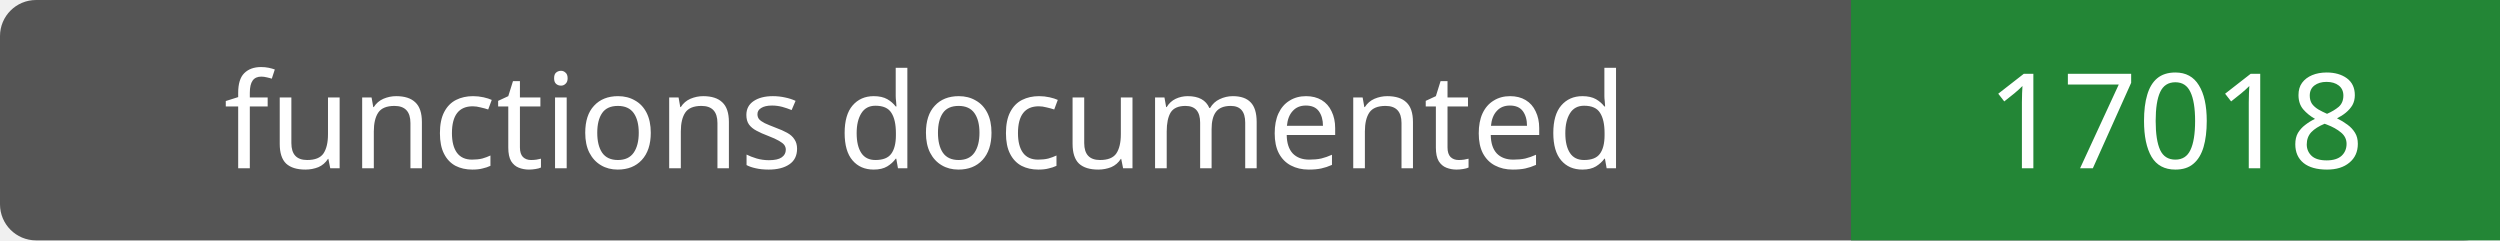
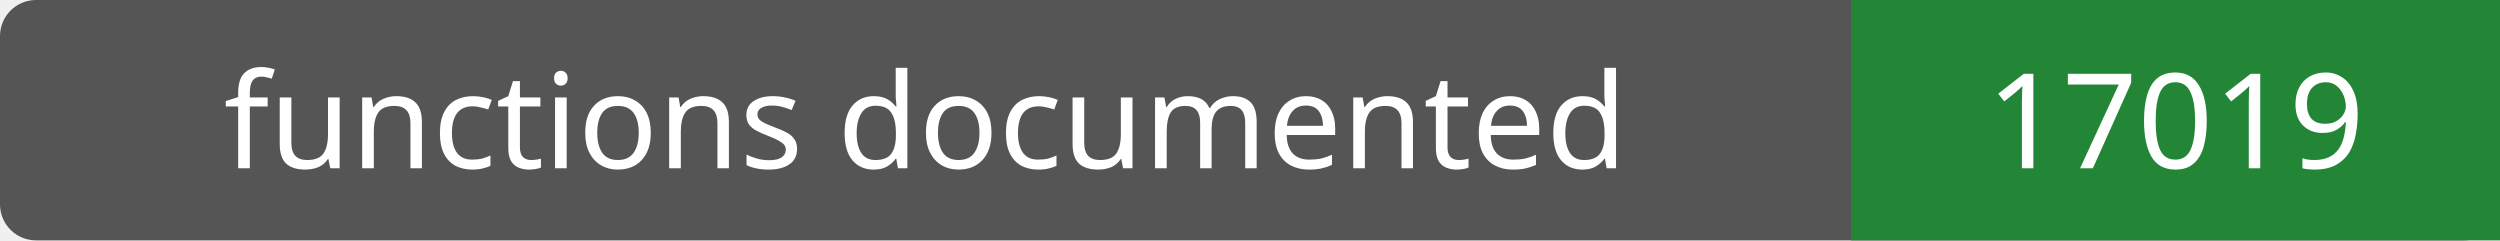
- <svg xmlns="http://www.w3.org/2000/svg" width="208" height="20" role="img" aria-label="functions documented: 17018">
+ <svg xmlns="http://www.w3.org/2000/svg" width="208" height="20" role="img" aria-label="functions documented: 17019">
  <rect width="208" height="20" rx="3" fill="#555" />
  <path fill="#238636" d="M154 0h54v20H154z" />
  <g fill="#fff" text-anchor="middle" font-family="Verdana,sans-serif" font-size="11">
    <text x="77.0" y="14">functions documented</text>
-     <text x="181.0" y="14">17018</text>
+     <text x="181.0" y="14">17019</text>
  </g>
</svg>
